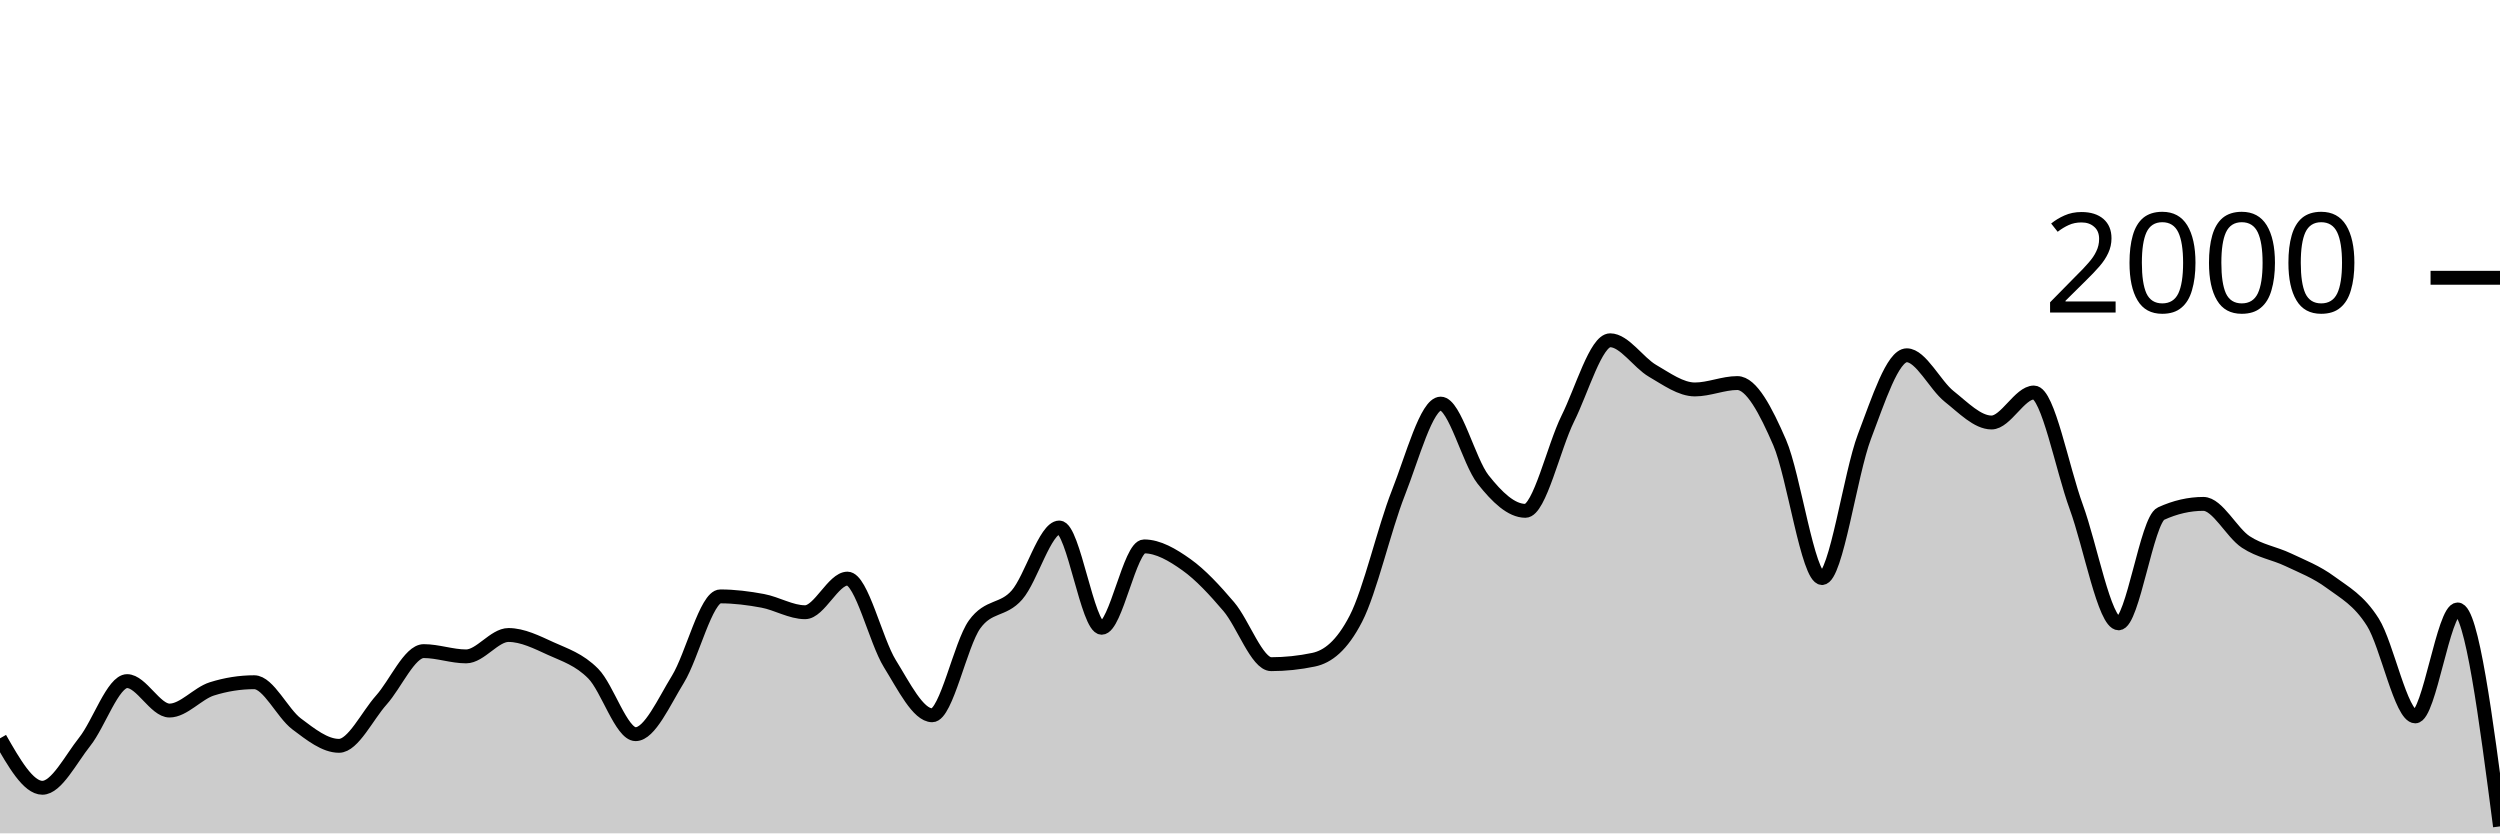
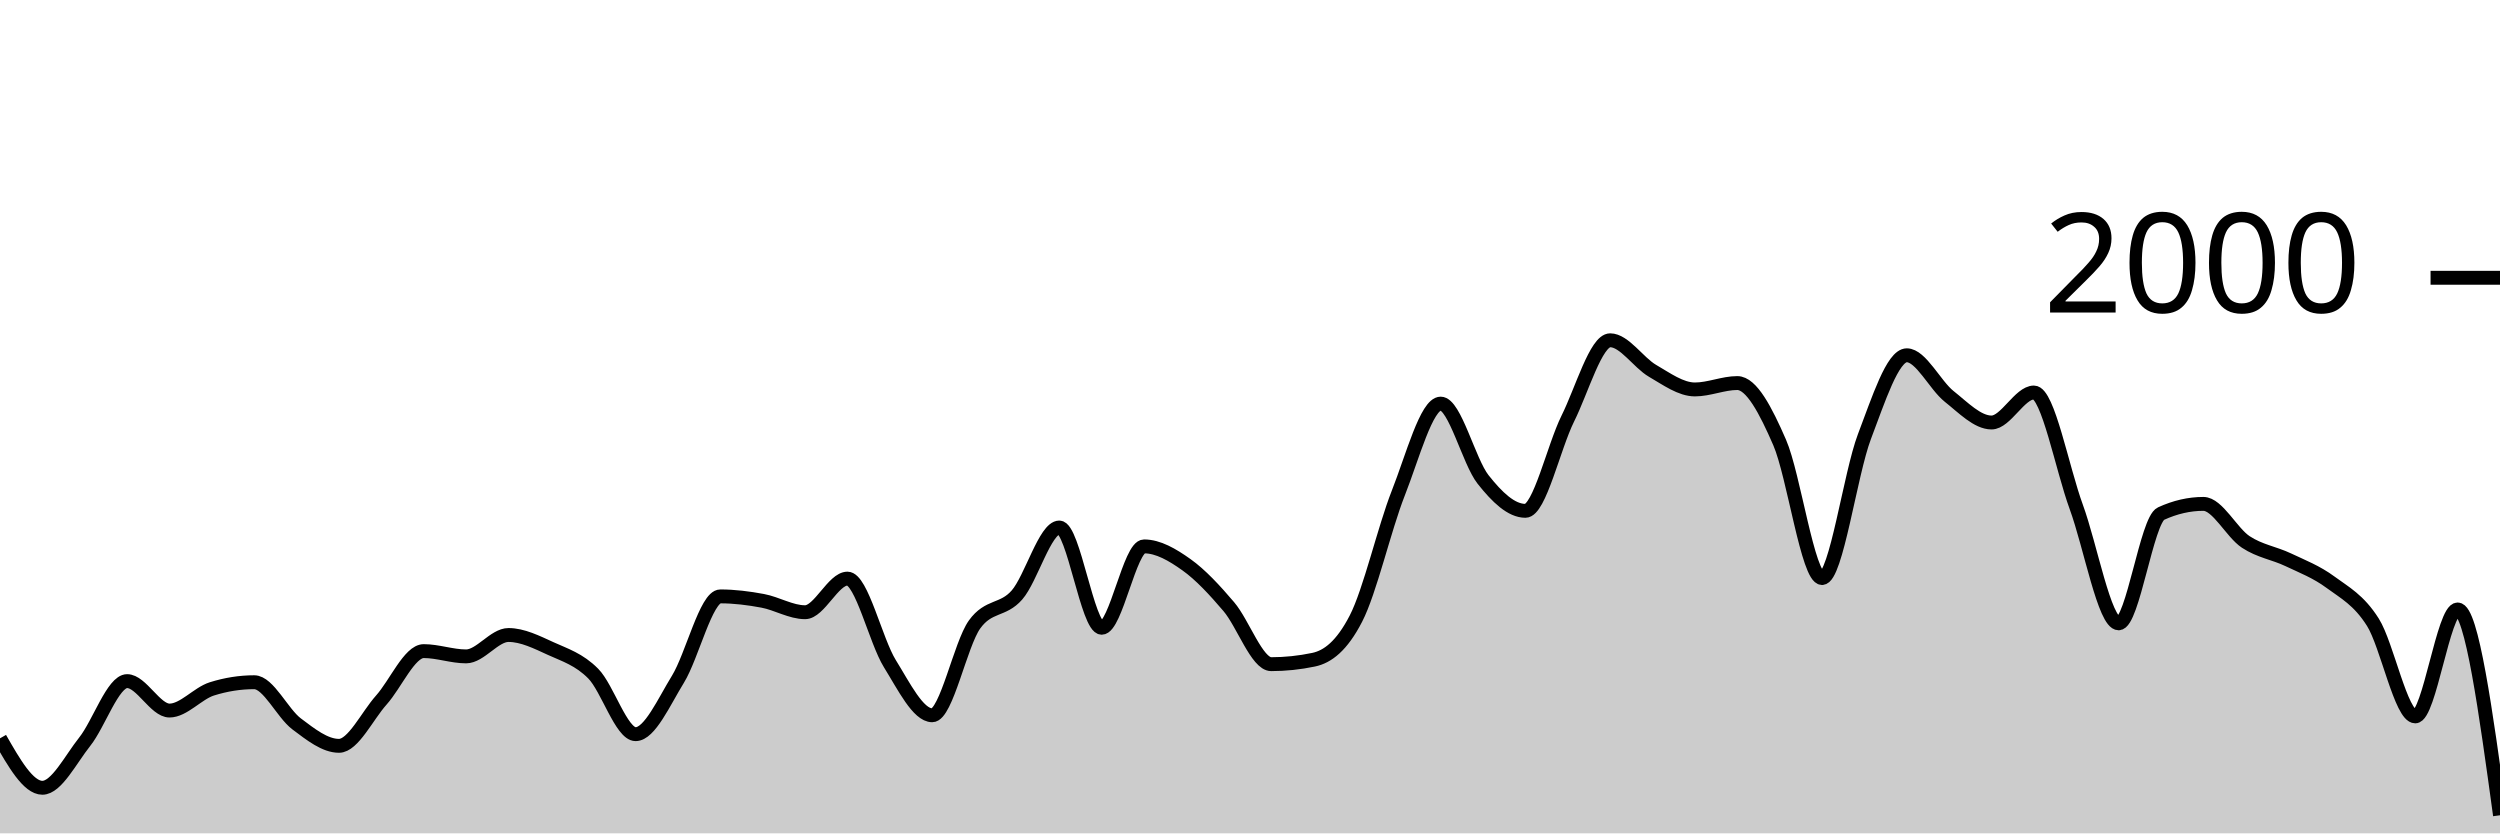
<svg xmlns="http://www.w3.org/2000/svg" viewBox="0 0 180 60">
  <g transform="translate(0,20)">
-     <path class="area" fill="rgba(0, 0, 0, 0.2)" d="M0,33.16C1.017,34.94,2.034,36.72,3.051,36.72C4.068,36.72,5.085,34.68,6.102,33.4C7.119,32.12,8.136,29.04,9.153,29.04C10.169,29.04,11.186,31.16,12.203,31.16C13.22,31.16,14.237,29.92,15.254,29.6C16.271,29.28,17.288,29.12,18.305,29.12C19.322,29.12,20.339,31.357,21.356,32.12C22.373,32.883,23.39,33.7,24.407,33.7C25.424,33.7,26.441,31.537,27.458,30.4C28.475,29.263,29.492,26.88,30.508,26.88C31.525,26.88,32.542,27.26,33.559,27.26C34.576,27.26,35.593,25.72,36.61,25.72C37.627,25.72,38.644,26.237,39.661,26.7C40.678,27.163,41.695,27.473,42.712,28.5C43.729,29.527,44.746,32.86,45.763,32.86C46.78,32.86,47.797,30.553,48.814,28.9C49.831,27.247,50.847,22.94,51.864,22.94C52.881,22.94,53.898,23.07,54.915,23.26C55.932,23.45,56.949,24.08,57.966,24.08C58.983,24.08,60,21.66,61.017,21.66C62.034,21.66,63.051,26.14,64.068,27.78C65.085,29.42,66.102,31.5,67.119,31.5C68.136,31.5,69.153,26.373,70.169,24.96C71.186,23.547,72.203,24.003,73.22,22.84C74.237,21.677,75.254,17.98,76.271,17.98C77.288,17.98,78.305,25.2,79.322,25.2C80.339,25.2,81.356,19.34,82.373,19.34C83.39,19.34,84.407,19.937,85.424,20.66C86.441,21.383,87.458,22.487,88.475,23.68C89.492,24.873,90.508,27.82,91.525,27.82C92.542,27.82,93.559,27.713,94.576,27.5C95.593,27.287,96.61,26.513,97.627,24.54C98.644,22.567,99.661,18.08,100.678,15.5C101.695,12.92,102.712,9.06,103.729,9.06C104.746,9.06,105.763,13.233,106.78,14.52C107.797,15.807,108.814,16.78,109.831,16.78C110.847,16.78,111.864,12.187,112.881,10.14C113.898,8.093,114.915,4.5,115.932,4.5C116.949,4.5,117.966,6.11,118.983,6.7C120,7.29,121.017,8.04,122.034,8.04C123.051,8.04,124.068,7.58,125.085,7.58C126.102,7.58,127.119,9.52,128.136,11.86C129.153,14.2,130.169,21.62,131.186,21.62C132.203,21.62,133.22,14.113,134.237,11.44C135.254,8.767,136.271,5.58,137.288,5.58C138.305,5.58,139.322,7.733,140.339,8.54C141.356,9.347,142.373,10.42,143.39,10.42C144.407,10.42,145.424,8.26,146.441,8.26C147.458,8.26,148.475,13.73,149.492,16.5C150.508,19.27,151.525,24.88,152.542,24.88C153.559,24.88,154.576,17.447,155.593,16.98C156.61,16.513,157.627,16.28,158.644,16.28C159.661,16.28,160.678,18.35,161.695,19.02C162.712,19.69,163.729,19.817,164.746,20.3C165.763,20.783,166.78,21.17,167.797,21.92C168.814,22.67,169.831,23.19,170.847,24.8C171.864,26.41,172.881,31.58,173.898,31.58C174.915,31.58,175.932,23.88,176.949,23.88C177.966,23.88,178.983,31.69,180,39.5L180,40C178.983,40,177.966,40,176.949,40C175.932,40,174.915,40,173.898,40C172.881,40,171.864,40,170.847,40C169.831,40,168.814,40,167.797,40C166.78,40,165.763,40,164.746,40C163.729,40,162.712,40,161.695,40C160.678,40,159.661,40,158.644,40C157.627,40,156.61,40,155.593,40C154.576,40,153.559,40,152.542,40C151.525,40,150.508,40,149.492,40C148.475,40,147.458,40,146.441,40C145.424,40,144.407,40,143.39,40C142.373,40,141.356,40,140.339,40C139.322,40,138.305,40,137.288,40C136.271,40,135.254,40,134.237,40C133.22,40,132.203,40,131.186,40C130.169,40,129.153,40,128.136,40C127.119,40,126.102,40,125.085,40C124.068,40,123.051,40,122.034,40C121.017,40,120,40,118.983,40C117.966,40,116.949,40,115.932,40C114.915,40,113.898,40,112.881,40C111.864,40,110.847,40,109.831,40C108.814,40,107.797,40,106.78,40C105.763,40,104.746,40,103.729,40C102.712,40,101.695,40,100.678,40C99.661,40,98.644,40,97.627,40C96.61,40,95.593,40,94.576,40C93.559,40,92.542,40,91.525,40C90.508,40,89.492,40,88.475,40C87.458,40,86.441,40,85.424,40C84.407,40,83.39,40,82.373,40C81.356,40,80.339,40,79.322,40C78.305,40,77.288,40,76.271,40C75.254,40,74.237,40,73.22,40C72.203,40,71.186,40,70.169,40C69.153,40,68.136,40,67.119,40C66.102,40,65.085,40,64.068,40C63.051,40,62.034,40,61.017,40C60,40,58.983,40,57.966,40C56.949,40,55.932,40,54.915,40C53.898,40,52.881,40,51.864,40C50.847,40,49.831,40,48.814,40C47.797,40,46.78,40,45.763,40C44.746,40,43.729,40,42.712,40C41.695,40,40.678,40,39.661,40C38.644,40,37.627,40,36.61,40C35.593,40,34.576,40,33.559,40C32.542,40,31.525,40,30.508,40C29.492,40,28.475,40,27.458,40C26.441,40,25.424,40,24.407,40C23.39,40,22.373,40,21.356,40C20.339,40,19.322,40,18.305,40C17.288,40,16.271,40,15.254,40C14.237,40,13.22,40,12.203,40C11.186,40,10.169,40,9.153,40C8.136,40,7.119,40,6.102,40C5.085,40,4.068,40,3.051,40C2.034,40,1.017,40,0,40Z" />
-     <path class="line" stroke="black" fill="none" d="M0,33.16C1.017,34.94,2.034,36.72,3.051,36.72C4.068,36.72,5.085,34.68,6.102,33.4C7.119,32.12,8.136,29.04,9.153,29.04C10.169,29.04,11.186,31.16,12.203,31.16C13.22,31.16,14.237,29.92,15.254,29.6C16.271,29.28,17.288,29.12,18.305,29.12C19.322,29.12,20.339,31.357,21.356,32.12C22.373,32.883,23.39,33.7,24.407,33.7C25.424,33.7,26.441,31.537,27.458,30.4C28.475,29.263,29.492,26.88,30.508,26.88C31.525,26.88,32.542,27.26,33.559,27.26C34.576,27.26,35.593,25.72,36.61,25.72C37.627,25.72,38.644,26.237,39.661,26.7C40.678,27.163,41.695,27.473,42.712,28.5C43.729,29.527,44.746,32.86,45.763,32.86C46.78,32.86,47.797,30.553,48.814,28.9C49.831,27.247,50.847,22.94,51.864,22.94C52.881,22.94,53.898,23.07,54.915,23.26C55.932,23.45,56.949,24.08,57.966,24.08C58.983,24.08,60,21.66,61.017,21.66C62.034,21.66,63.051,26.14,64.068,27.78C65.085,29.42,66.102,31.5,67.119,31.5C68.136,31.5,69.153,26.373,70.169,24.96C71.186,23.547,72.203,24.003,73.22,22.84C74.237,21.677,75.254,17.98,76.271,17.98C77.288,17.98,78.305,25.2,79.322,25.2C80.339,25.2,81.356,19.34,82.373,19.34C83.39,19.34,84.407,19.937,85.424,20.66C86.441,21.383,87.458,22.487,88.475,23.68C89.492,24.873,90.508,27.82,91.525,27.82C92.542,27.82,93.559,27.713,94.576,27.5C95.593,27.287,96.61,26.513,97.627,24.54C98.644,22.567,99.661,18.08,100.678,15.5C101.695,12.92,102.712,9.06,103.729,9.06C104.746,9.06,105.763,13.233,106.78,14.52C107.797,15.807,108.814,16.78,109.831,16.78C110.847,16.78,111.864,12.187,112.881,10.14C113.898,8.093,114.915,4.5,115.932,4.5C116.949,4.5,117.966,6.11,118.983,6.7C120,7.29,121.017,8.04,122.034,8.04C123.051,8.04,124.068,7.58,125.085,7.58C126.102,7.58,127.119,9.52,128.136,11.86C129.153,14.2,130.169,21.62,131.186,21.62C132.203,21.62,133.22,14.113,134.237,11.44C135.254,8.767,136.271,5.58,137.288,5.58C138.305,5.58,139.322,7.733,140.339,8.54C141.356,9.347,142.373,10.42,143.39,10.42C144.407,10.42,145.424,8.26,146.441,8.26C147.458,8.26,148.475,13.73,149.492,16.5C150.508,19.27,151.525,24.88,152.542,24.88C153.559,24.88,154.576,17.447,155.593,16.98C156.61,16.513,157.627,16.28,158.644,16.28C159.661,16.28,160.678,18.35,161.695,19.02C162.712,19.69,163.729,19.817,164.746,20.3C165.763,20.783,166.78,21.17,167.797,21.92C168.814,22.67,169.831,23.19,170.847,24.8C171.864,26.41,172.881,31.58,173.898,31.58C174.915,31.58,175.932,23.88,176.949,23.88C177.966,23.88,178.983,31.69,180,39.5" />
+     <path class="area" fill="rgba(0, 0, 0, 0.2)" d="M0,33.16C1.017,34.94,2.034,36.72,3.051,36.72C4.068,36.72,5.085,34.68,6.102,33.4C7.119,32.12,8.136,29.04,9.153,29.04C10.169,29.04,11.186,31.16,12.203,31.16C13.22,31.16,14.237,29.92,15.254,29.6C16.271,29.28,17.288,29.12,18.305,29.12C19.322,29.12,20.339,31.357,21.356,32.12C22.373,32.883,23.39,33.7,24.407,33.7C25.424,33.7,26.441,31.537,27.458,30.4C28.475,29.263,29.492,26.88,30.508,26.88C31.525,26.88,32.542,27.26,33.559,27.26C34.576,27.26,35.593,25.72,36.61,25.72C37.627,25.72,38.644,26.237,39.661,26.7C40.678,27.163,41.695,27.473,42.712,28.5C43.729,29.527,44.746,32.86,45.763,32.86C46.78,32.86,47.797,30.553,48.814,28.9C49.831,27.247,50.847,22.94,51.864,22.94C52.881,22.94,53.898,23.07,54.915,23.26C55.932,23.45,56.949,24.08,57.966,24.08C58.983,24.08,60,21.66,61.017,21.66C62.034,21.66,63.051,26.14,64.068,27.78C65.085,29.42,66.102,31.5,67.119,31.5C68.136,31.5,69.153,26.373,70.169,24.96C71.186,23.547,72.203,24.003,73.22,22.84C74.237,21.677,75.254,17.98,76.271,17.98C77.288,17.98,78.305,25.2,79.322,25.2C80.339,25.2,81.356,19.34,82.373,19.34C83.39,19.34,84.407,19.937,85.424,20.66C86.441,21.383,87.458,22.487,88.475,23.68C89.492,24.873,90.508,27.82,91.525,27.82C92.542,27.82,93.559,27.713,94.576,27.5C95.593,27.287,96.61,26.513,97.627,24.54C98.644,22.567,99.661,18.08,100.678,15.5C101.695,12.92,102.712,9.06,103.729,9.06C104.746,9.06,105.763,13.233,106.78,14.52C107.797,15.807,108.814,16.78,109.831,16.78C110.847,16.78,111.864,12.187,112.881,10.14C113.898,8.093,114.915,4.5,115.932,4.5C116.949,4.5,117.966,6.11,118.983,6.7C120,7.29,121.017,8.04,122.034,8.04C123.051,8.04,124.068,7.58,125.085,7.58C126.102,7.58,127.119,9.52,128.136,11.86C129.153,14.2,130.169,21.62,131.186,21.62C132.203,21.62,133.22,14.113,134.237,11.44C135.254,8.767,136.271,5.58,137.288,5.58C138.305,5.58,139.322,7.733,140.339,8.54C141.356,9.347,142.373,10.42,143.39,10.42C144.407,10.42,145.424,8.26,146.441,8.26C147.458,8.26,148.475,13.73,149.492,16.5C150.508,19.27,151.525,24.88,152.542,24.88C153.559,24.88,154.576,17.447,155.593,16.98C156.61,16.513,157.627,16.28,158.644,16.28C159.661,16.28,160.678,18.35,161.695,19.02C162.712,19.69,163.729,19.817,164.746,20.3C165.763,20.783,166.78,21.17,167.797,21.92C168.814,22.67,169.831,23.19,170.847,24.8C171.864,26.41,172.881,31.58,173.898,31.58C174.915,31.58,175.932,23.88,176.949,23.88C177.966,23.88,178.983,31.29,180,38.7L180,40C178.983,40,177.966,40,176.949,40C175.932,40,174.915,40,173.898,40C172.881,40,171.864,40,170.847,40C169.831,40,168.814,40,167.797,40C166.78,40,165.763,40,164.746,40C163.729,40,162.712,40,161.695,40C160.678,40,159.661,40,158.644,40C157.627,40,156.61,40,155.593,40C154.576,40,153.559,40,152.542,40C151.525,40,150.508,40,149.492,40C148.475,40,147.458,40,146.441,40C145.424,40,144.407,40,143.39,40C142.373,40,141.356,40,140.339,40C139.322,40,138.305,40,137.288,40C136.271,40,135.254,40,134.237,40C133.22,40,132.203,40,131.186,40C130.169,40,129.153,40,128.136,40C127.119,40,126.102,40,125.085,40C124.068,40,123.051,40,122.034,40C121.017,40,120,40,118.983,40C117.966,40,116.949,40,115.932,40C114.915,40,113.898,40,112.881,40C111.864,40,110.847,40,109.831,40C108.814,40,107.797,40,106.78,40C105.763,40,104.746,40,103.729,40C102.712,40,101.695,40,100.678,40C99.661,40,98.644,40,97.627,40C96.61,40,95.593,40,94.576,40C93.559,40,92.542,40,91.525,40C90.508,40,89.492,40,88.475,40C87.458,40,86.441,40,85.424,40C84.407,40,83.39,40,82.373,40C81.356,40,80.339,40,79.322,40C78.305,40,77.288,40,76.271,40C75.254,40,74.237,40,73.22,40C72.203,40,71.186,40,70.169,40C69.153,40,68.136,40,67.119,40C66.102,40,65.085,40,64.068,40C63.051,40,62.034,40,61.017,40C60,40,58.983,40,57.966,40C56.949,40,55.932,40,54.915,40C53.898,40,52.881,40,51.864,40C50.847,40,49.831,40,48.814,40C47.797,40,46.78,40,45.763,40C44.746,40,43.729,40,42.712,40C41.695,40,40.678,40,39.661,40C38.644,40,37.627,40,36.61,40C35.593,40,34.576,40,33.559,40C32.542,40,31.525,40,30.508,40C29.492,40,28.475,40,27.458,40C26.441,40,25.424,40,24.407,40C23.39,40,22.373,40,21.356,40C20.339,40,19.322,40,18.305,40C17.288,40,16.271,40,15.254,40C14.237,40,13.22,40,12.203,40C11.186,40,10.169,40,9.153,40C8.136,40,7.119,40,6.102,40C5.085,40,4.068,40,3.051,40C2.034,40,1.017,40,0,40Z" />
+     <path class="line" stroke="black" fill="none" d="M0,33.16C1.017,34.94,2.034,36.72,3.051,36.72C4.068,36.72,5.085,34.68,6.102,33.4C7.119,32.12,8.136,29.04,9.153,29.04C10.169,29.04,11.186,31.16,12.203,31.16C13.22,31.16,14.237,29.92,15.254,29.6C16.271,29.28,17.288,29.12,18.305,29.12C19.322,29.12,20.339,31.357,21.356,32.12C22.373,32.883,23.39,33.7,24.407,33.7C25.424,33.7,26.441,31.537,27.458,30.4C28.475,29.263,29.492,26.88,30.508,26.88C31.525,26.88,32.542,27.26,33.559,27.26C34.576,27.26,35.593,25.72,36.61,25.72C37.627,25.72,38.644,26.237,39.661,26.7C40.678,27.163,41.695,27.473,42.712,28.5C43.729,29.527,44.746,32.86,45.763,32.86C46.78,32.86,47.797,30.553,48.814,28.9C49.831,27.247,50.847,22.94,51.864,22.94C52.881,22.94,53.898,23.07,54.915,23.26C55.932,23.45,56.949,24.08,57.966,24.08C58.983,24.08,60,21.66,61.017,21.66C62.034,21.66,63.051,26.14,64.068,27.78C65.085,29.42,66.102,31.5,67.119,31.5C68.136,31.5,69.153,26.373,70.169,24.96C71.186,23.547,72.203,24.003,73.22,22.84C74.237,21.677,75.254,17.98,76.271,17.98C77.288,17.98,78.305,25.2,79.322,25.2C80.339,25.2,81.356,19.34,82.373,19.34C83.39,19.34,84.407,19.937,85.424,20.66C86.441,21.383,87.458,22.487,88.475,23.68C89.492,24.873,90.508,27.82,91.525,27.82C92.542,27.82,93.559,27.713,94.576,27.5C95.593,27.287,96.61,26.513,97.627,24.54C98.644,22.567,99.661,18.08,100.678,15.5C101.695,12.92,102.712,9.06,103.729,9.06C104.746,9.06,105.763,13.233,106.78,14.52C107.797,15.807,108.814,16.78,109.831,16.78C110.847,16.78,111.864,12.187,112.881,10.14C113.898,8.093,114.915,4.5,115.932,4.5C116.949,4.5,117.966,6.11,118.983,6.7C120,7.29,121.017,8.04,122.034,8.04C123.051,8.04,124.068,7.58,125.085,7.58C126.102,7.58,127.119,9.52,128.136,11.86C129.153,14.2,130.169,21.62,131.186,21.62C132.203,21.62,133.22,14.113,134.237,11.44C135.254,8.767,136.271,5.58,137.288,5.58C138.305,5.58,139.322,7.733,140.339,8.54C141.356,9.347,142.373,10.42,143.39,10.42C144.407,10.42,145.424,8.26,146.441,8.26C147.458,8.26,148.475,13.73,149.492,16.5C150.508,19.27,151.525,24.88,152.542,24.88C153.559,24.88,154.576,17.447,155.593,16.98C156.61,16.513,157.627,16.28,158.644,16.28C159.661,16.28,160.678,18.35,161.695,19.02C162.712,19.69,163.729,19.817,164.746,20.3C165.763,20.783,166.78,21.17,167.797,21.92C168.814,22.67,169.831,23.19,170.847,24.8C171.864,26.41,172.881,31.58,173.898,31.58C174.915,31.58,175.932,23.88,176.949,23.88C177.966,23.88,178.983,31.29,180,38.7" />
    <path class="axis-ceiling" stroke-width="1" stroke="black" fill="none" d="M175,0L180,0" />
    <text class="axis-ceiling-label" font-family="sans-serif" text-anchor="end" font-size="10px" x="170" y="2.5">2000</text>
  </g>
</svg>
